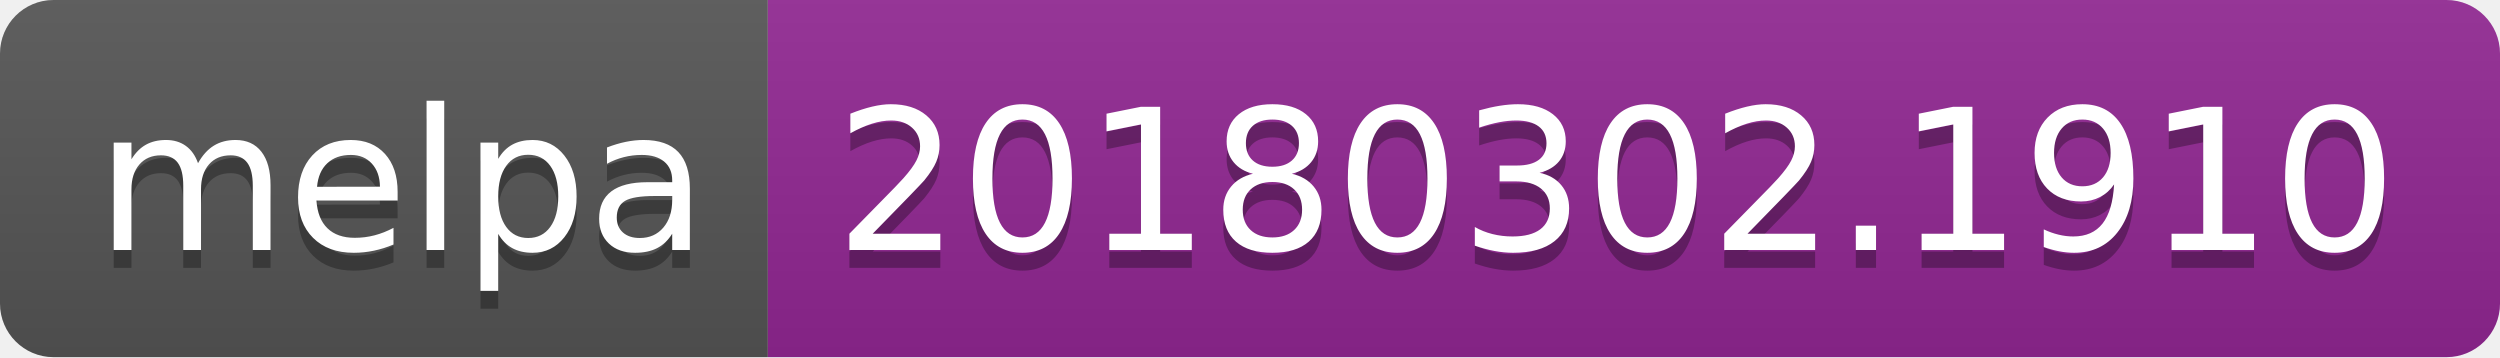
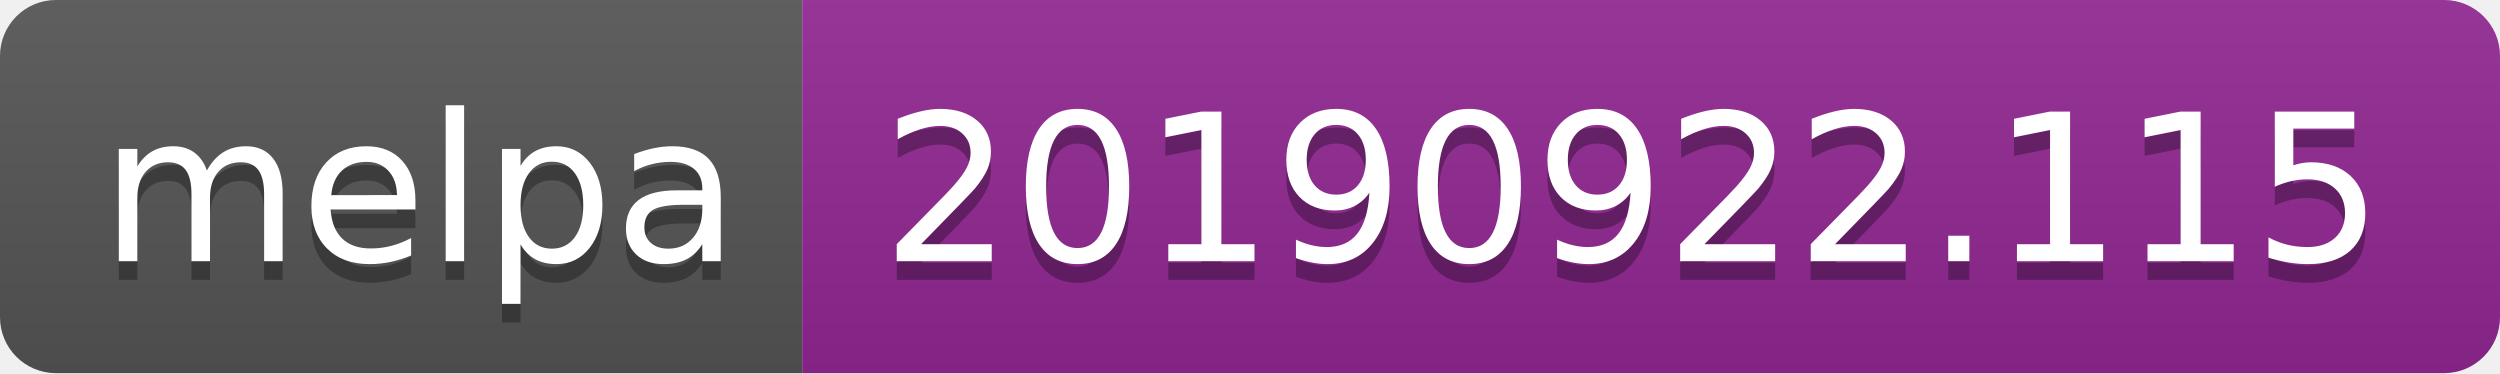
- <svg xmlns="http://www.w3.org/2000/svg" width="140" height="20">
+ <svg xmlns="http://www.w3.org/2000/svg" width="134" height="20">
  <linearGradient id="b" x2="0" y2="100%">
    <stop offset="0" stop-color="#bbb" stop-opacity=".1" />
    <stop offset="1" stop-opacity=".1" />
  </linearGradient>
  <clipPath id="a">
-     <rect width="140" height="20" rx="3" fill="#fff" />
+     <rect width="134" height="20" rx="3" fill="#fff" />
  </clipPath>
  <g clip-path="url(#a)">
    <path fill="#555" d="M0 0h43v20H0z" />
-     <path fill="#922793" d="M43 0h97v20H43z" />
-     <path fill="url(#b)" d="M0 0h140v20H0z" />
+     <path fill="#922793" d="M43 0h91v20H43z" />
+     <path fill="url(#b)" d="M0 0h134v20H0z" />
  </g>
  <g fill="#fff" text-anchor="middle" font-family="DejaVu Sans,Verdana,Geneva,sans-serif" font-size="110">
    <text x="225" y="150" fill="#010101" fill-opacity=".3" transform="scale(.1)" textLength="330">melpa</text>
    <text x="225" y="140" transform="scale(.1)" textLength="330">melpa</text>
-     <text x="905" y="150" fill="#010101" fill-opacity=".3" transform="scale(.1)" textLength="870">20180302.1910</text>
-     <text x="905" y="140" transform="scale(.1)" textLength="870">20180302.1910</text>
+     <text x="875" y="150" fill="#010101" fill-opacity=".3" transform="scale(.1)" textLength="810">20190922.115</text>
+     <text x="875" y="140" transform="scale(.1)" textLength="810">20190922.115</text>
  </g>
</svg>
